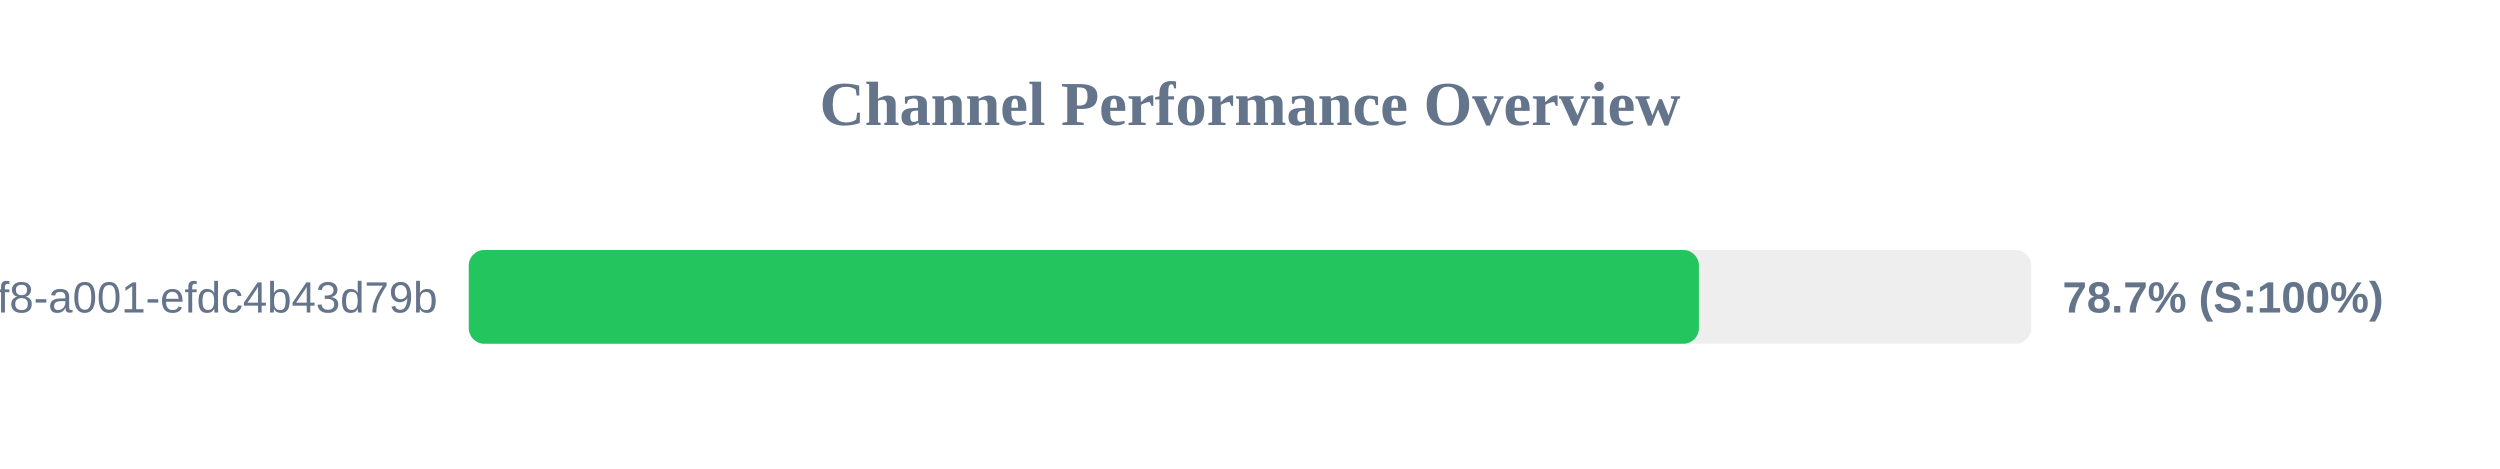
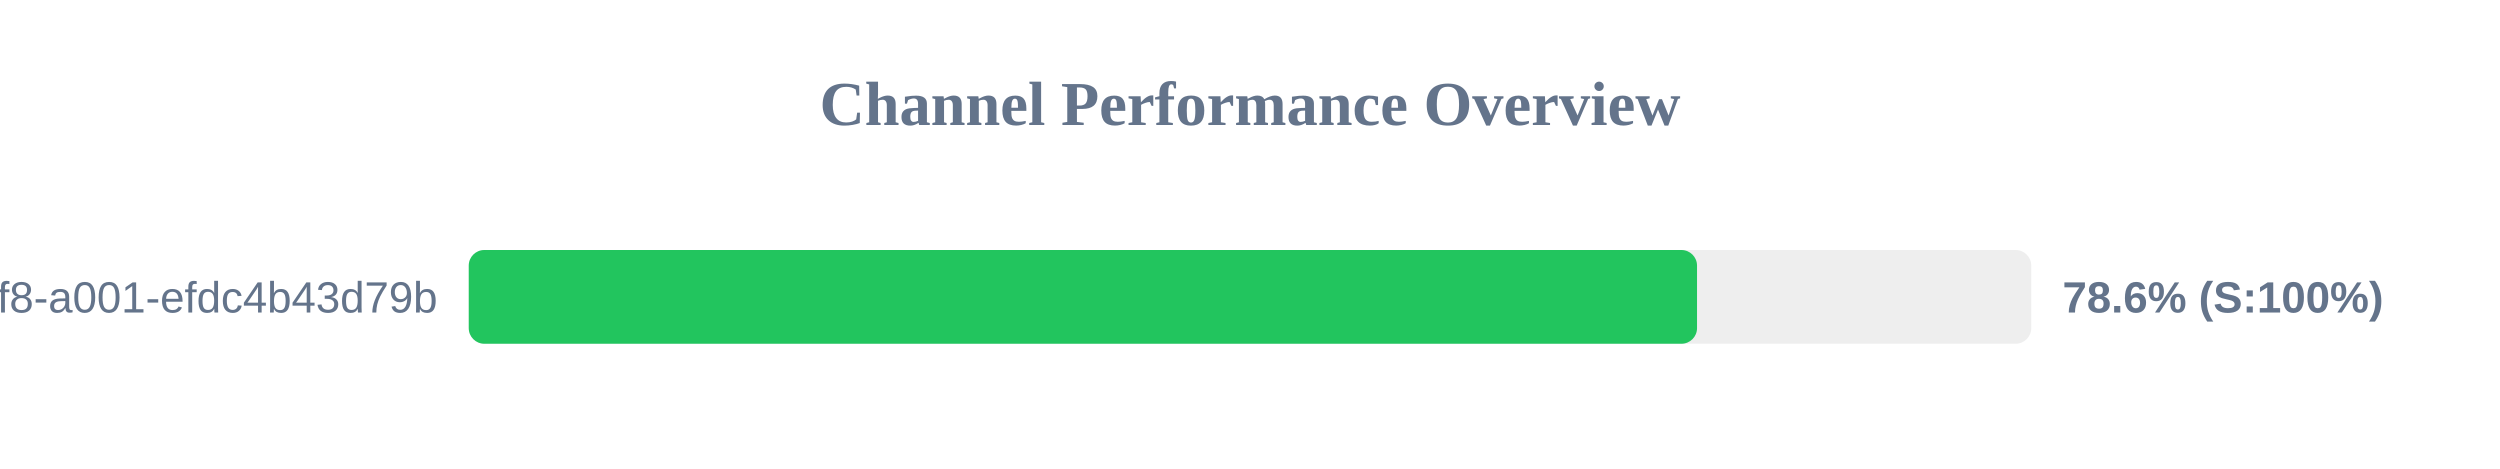
<svg xmlns="http://www.w3.org/2000/svg" width="800" height="150" version="1.1">
  <style>
        .row { font: 14px Arial; fill: #64748b; }
        .score { font: bold 14px Arial; fill: #64748b; }
    </style>
  <text x="400" y="40" text-anchor="middle" font-size="20px" font-weight="bold" fill="#64748b">Channel Performance Overview</text>
  <rect x="150" y="80" width="500" height="30" fill="#eee" rx="5" />
-   <rect x="150" y="80" width="393.65" height="30" fill="#22c55e" rx="5" />
+   <rect x="150" y="80" width="393.05" height="30" fill="#22c55e" rx="5" />
  <text x="140" y="100" text-anchor="end" class="row">?uuid=1fdb6b30-5371-4ff8-a001-efdc4b43d79b</text>
-   <text x="660" y="100" text-anchor="start" class="score">78.7% (S:100%)</text>
+   <text x="660" y="100" text-anchor="start" class="score">78.6% (S:100%)</text>
</svg>
